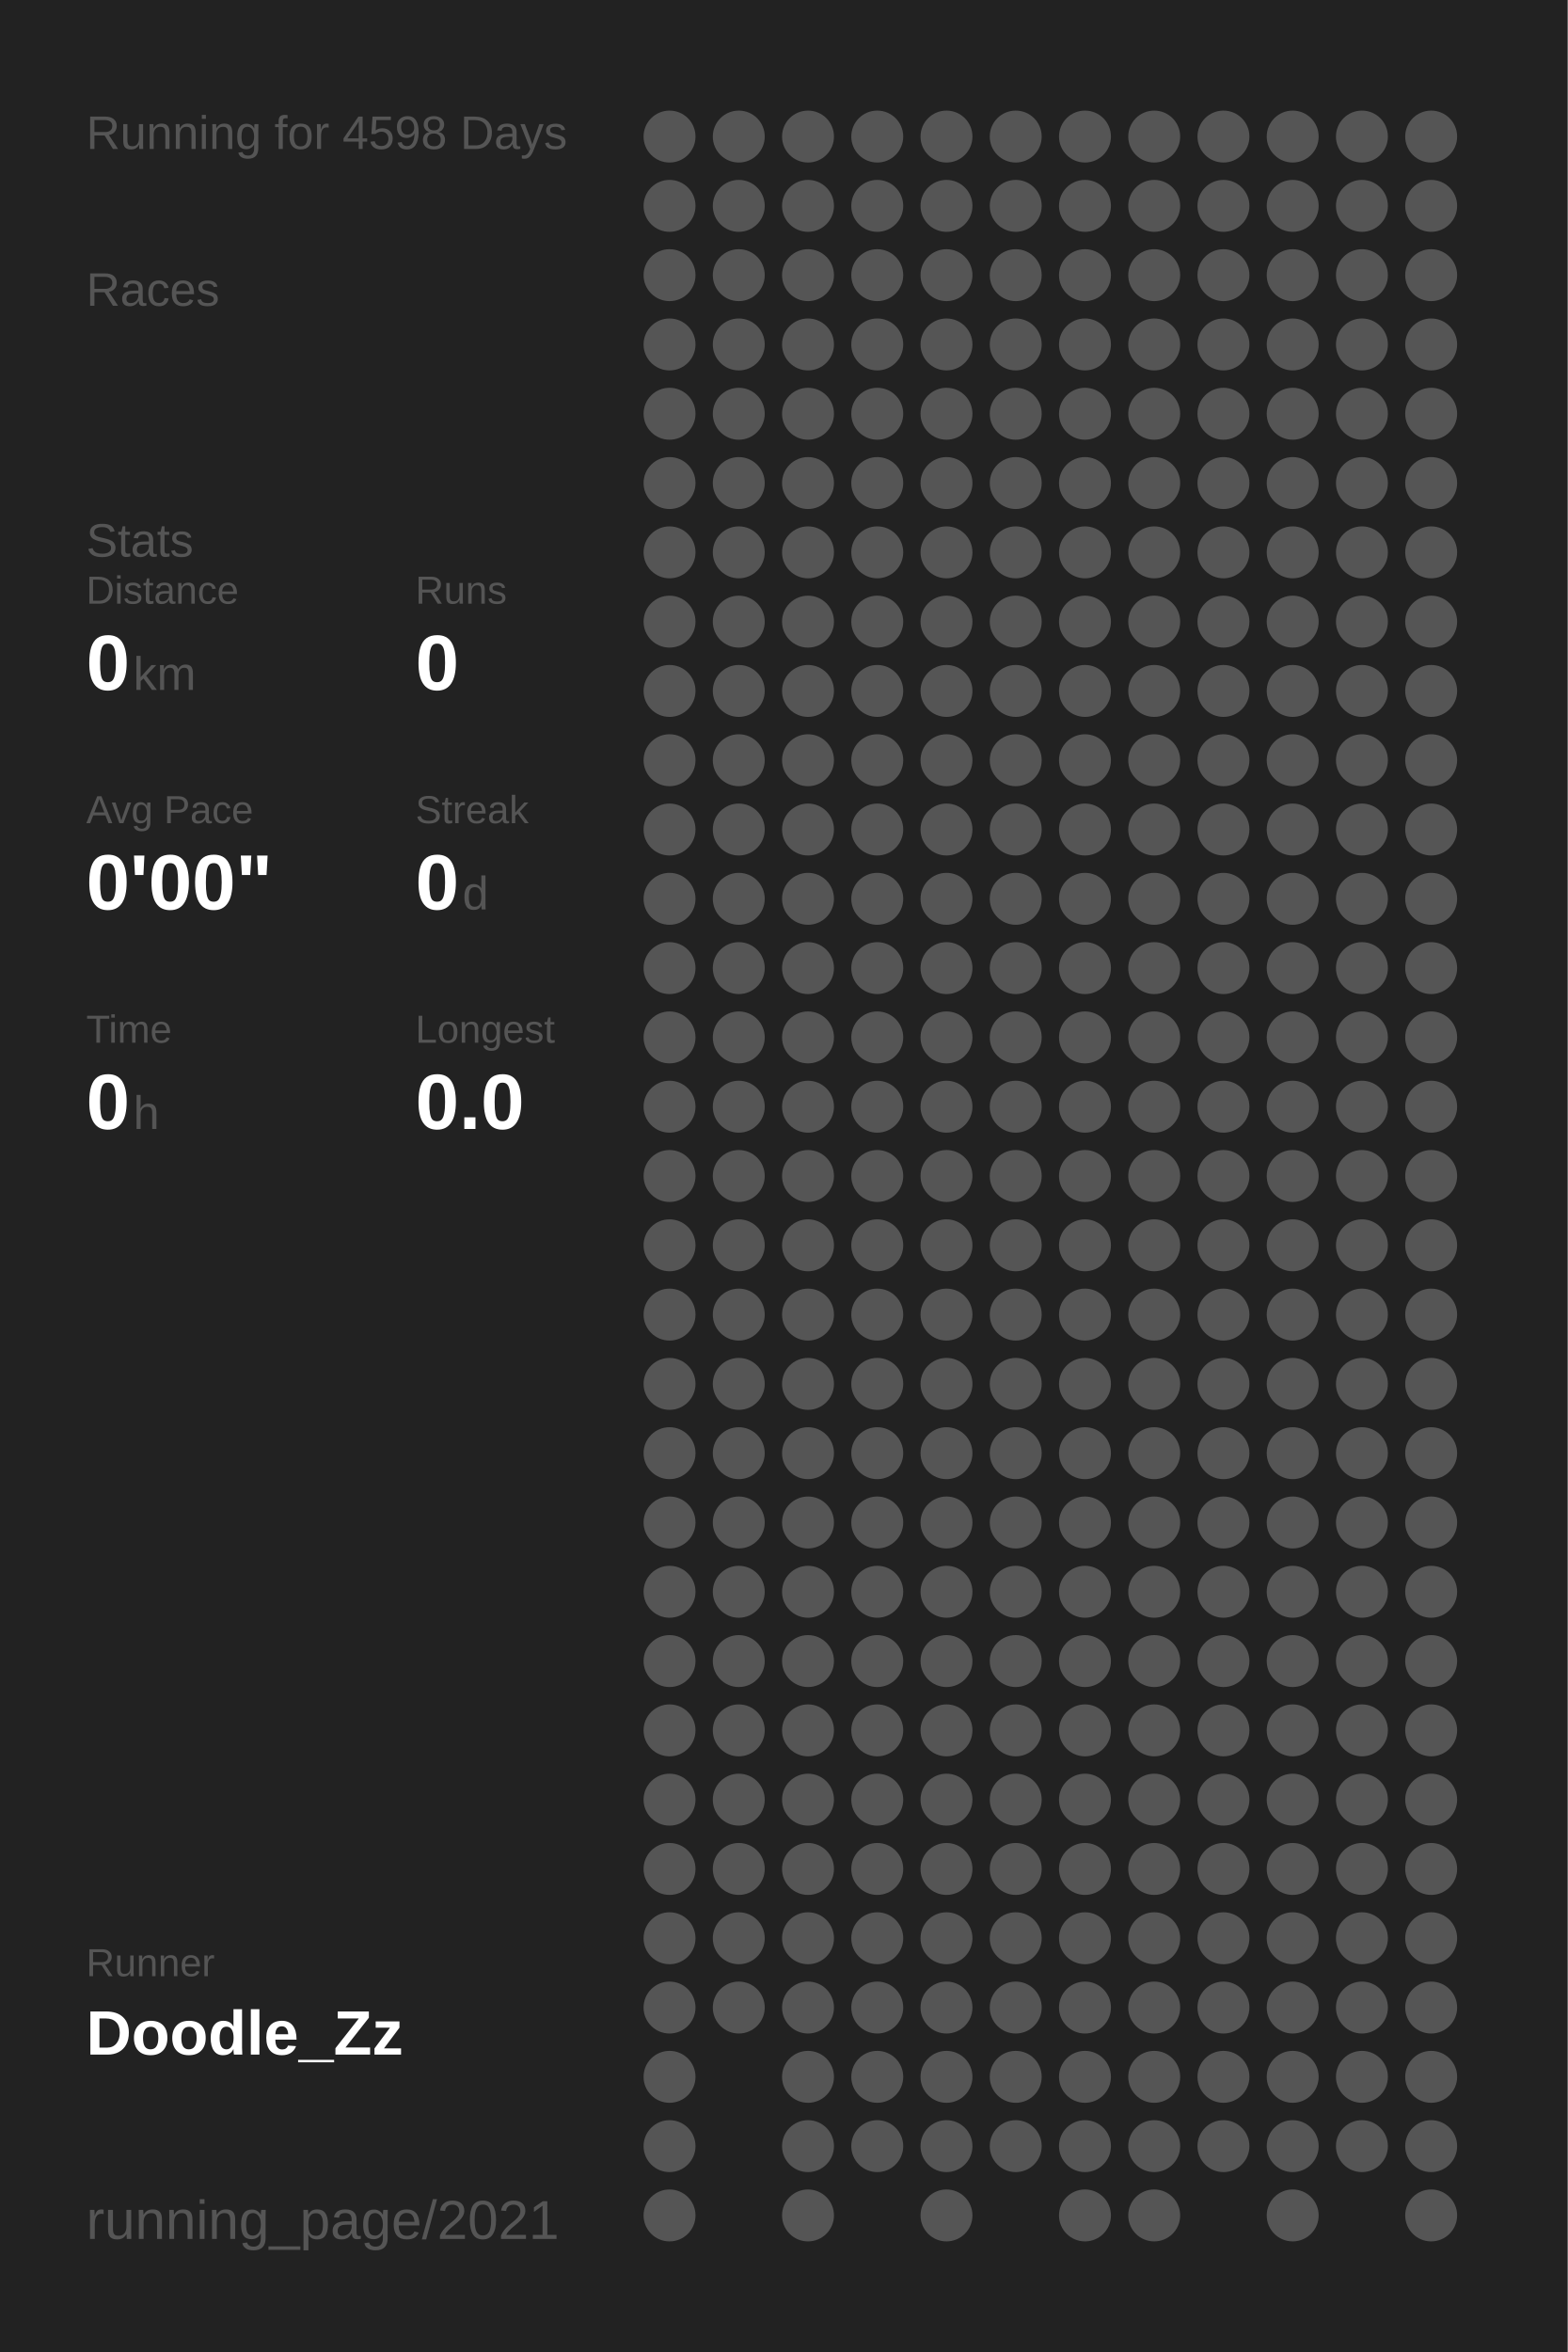
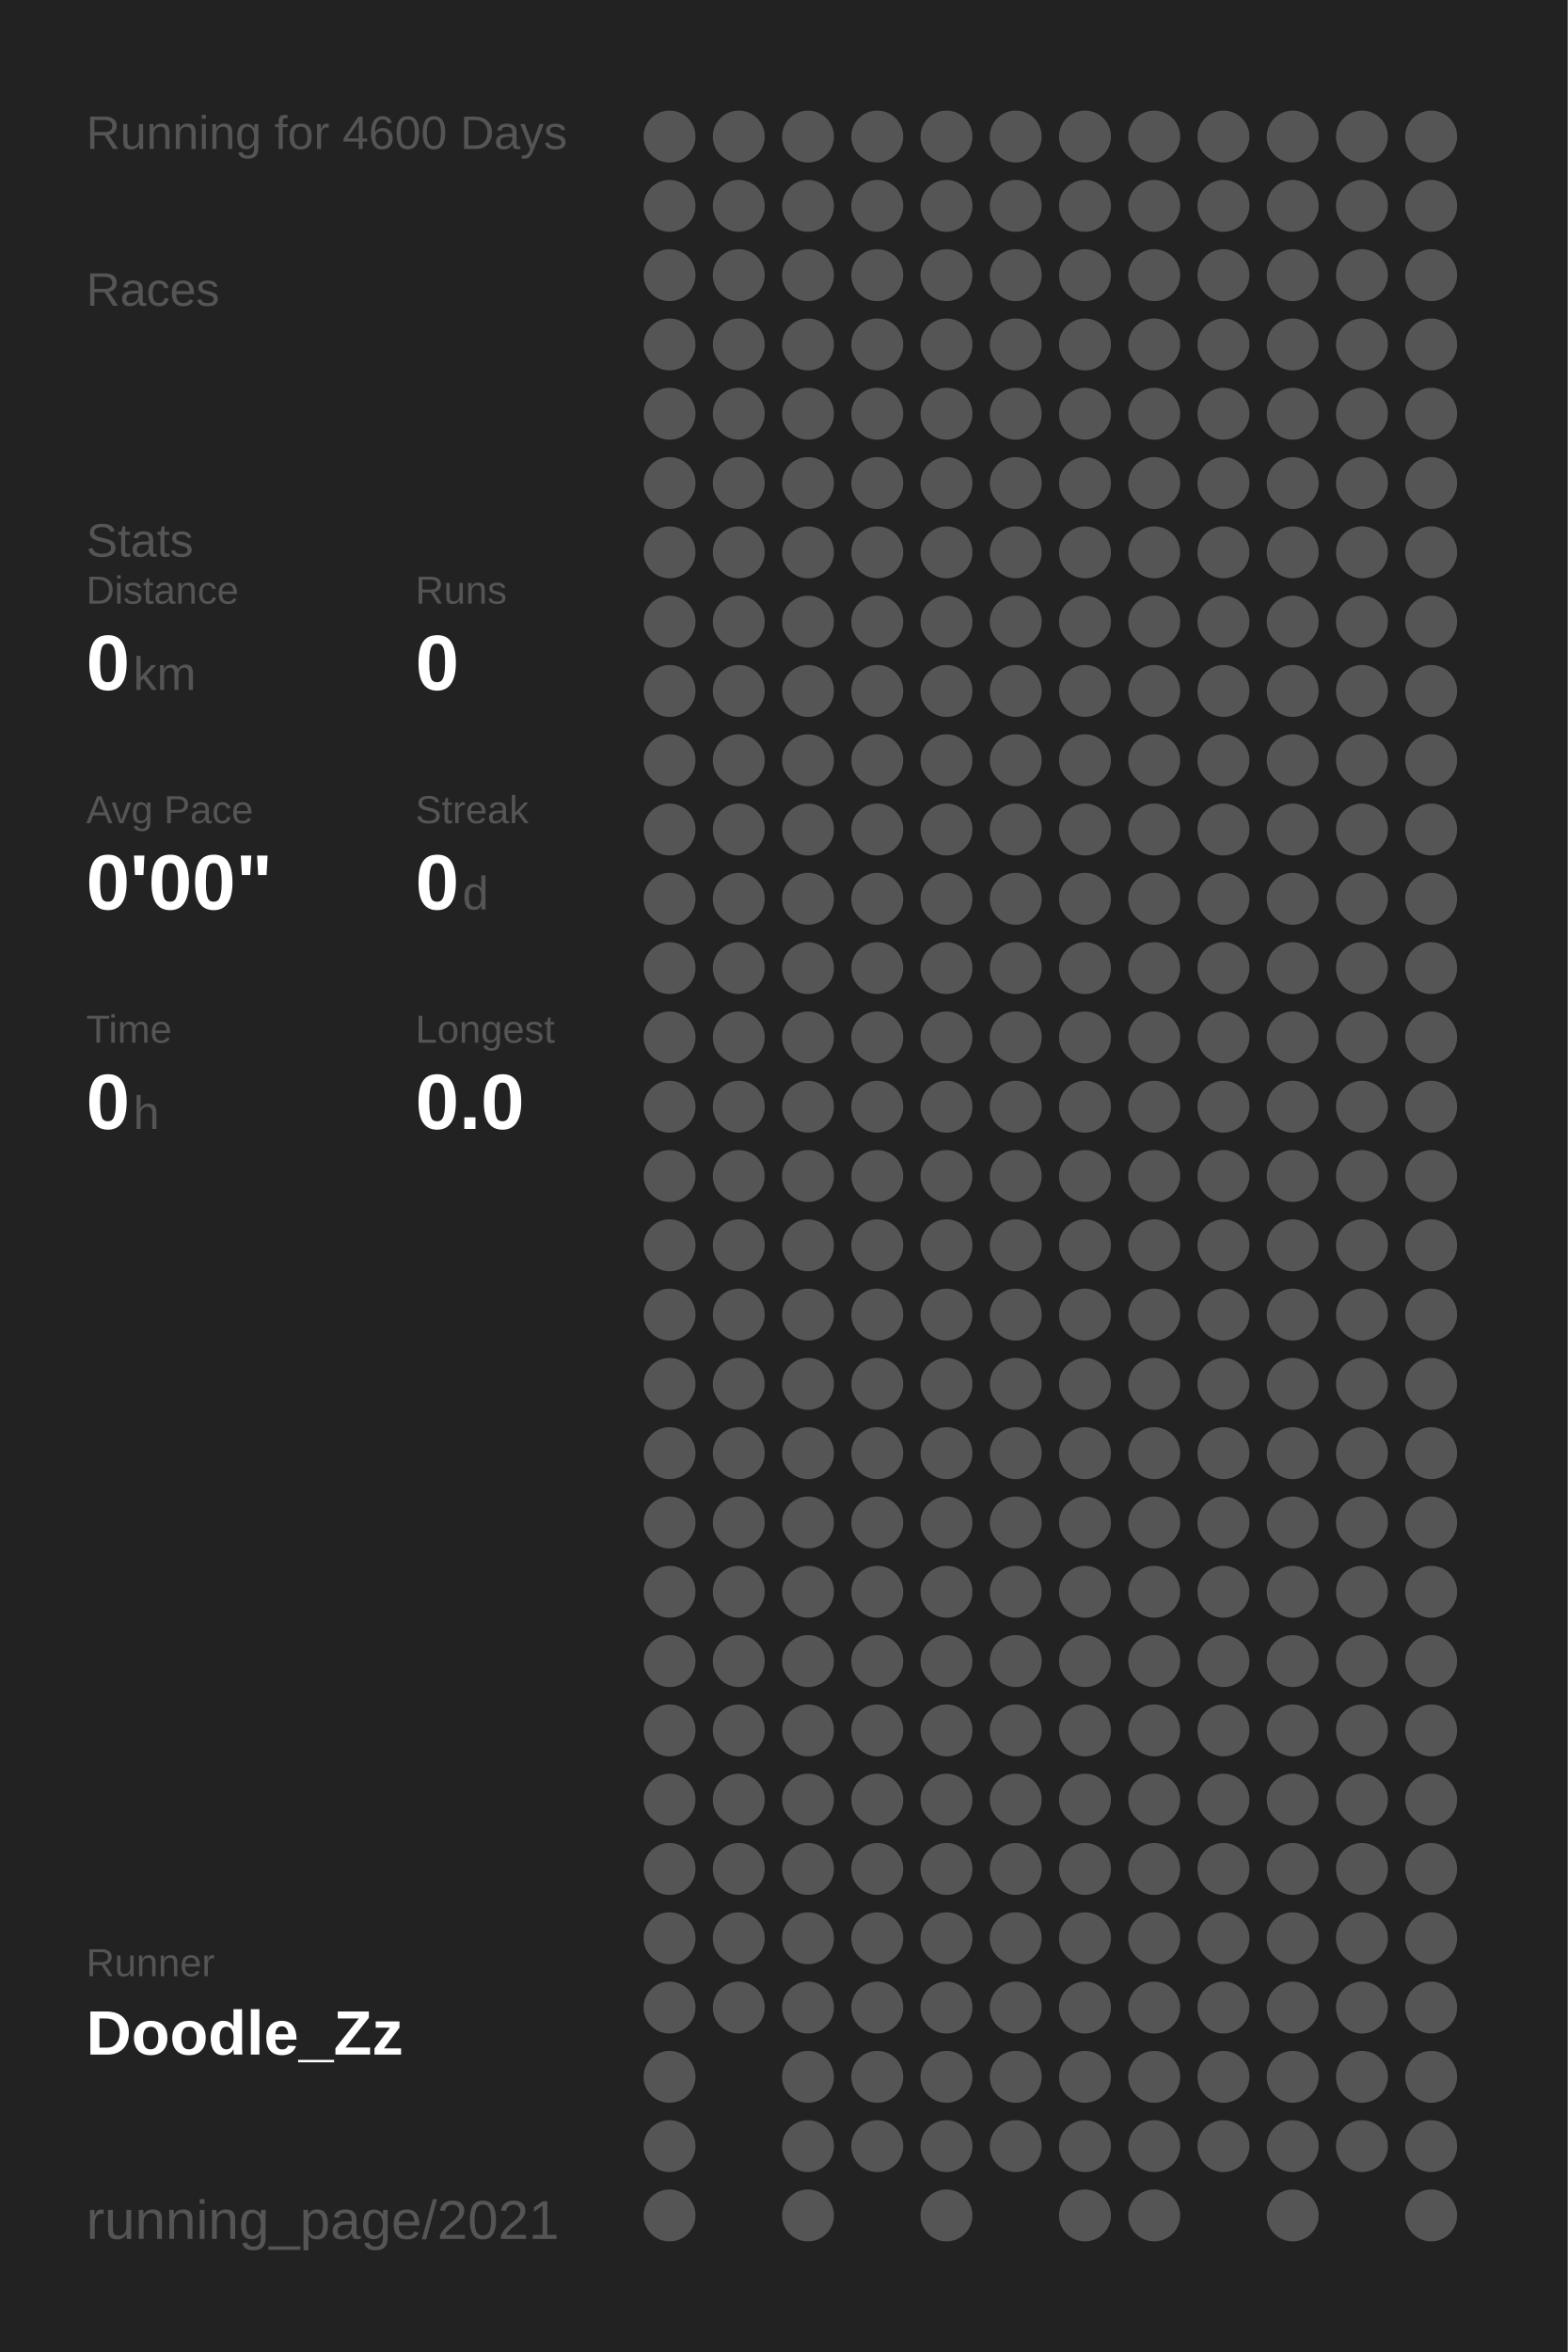
<svg xmlns="http://www.w3.org/2000/svg" baseProfile="full" height="300mm" version="1.1" viewBox="0,0,200,300" width="200mm">
  <defs />
  <rect fill="#222222" height="300" width="200" x="0" y="0" />
-   <text fill="#555555" style="font-size:6px; font-family:Arial;" x="11" y="19">Running for 4598 Days</text>
+   <text fill="#555555" style="font-size:6px; font-family:Arial;" x="11" y="19">Running for 4600 Days</text>
  <text fill="#555555" style="font-size:6px; font-family:Arial;" x="11" y="39">Races</text>
  <text fill="#555555" style="font-size:6px; font-family:Arial;" x="11" y="71">Stats</text>
  <text fill="#555555" style="font-size:5px; font-family:Arial;" x="11" y="77">Distance</text>
  <text fill="#FFFFFF" style="font-size:10px; font-family:Arial; font-weight:bold;" x="11" y="88">0</text>
  <text fill="#555555" style="font-size:6px; font-family:Arial;" x="17" y="88">km</text>
  <text fill="#555555" style="font-size:5px; font-family:Arial;" x="53" y="77">Runs</text>
  <text fill="#FFFFFF" style="font-size:10px; font-family:Arial; font-weight:bold;" x="53" y="88">0</text>
  <text fill="#555555" style="font-size:5px; font-family:Arial;" x="11" y="105">Avg Pace</text>
  <text fill="#FFFFFF" style="font-size:10px; font-family:Arial; font-weight:bold;" x="11" y="116">0'00"</text>
  <text fill="#555555" style="font-size:5px; font-family:Arial;" x="53" y="105">Streak</text>
  <text fill="#FFFFFF" style="font-size:10px; font-family:Arial; font-weight:bold;" x="53" y="116">0</text>
  <text fill="#555555" style="font-size:6px; font-family:Arial;" x="59" y="116">d</text>
  <text fill="#555555" style="font-size:5px; font-family:Arial;" x="11" y="133">Time</text>
  <text fill="#FFFFFF" style="font-size:10px; font-family:Arial; font-weight:bold;" x="11" y="144">0</text>
  <text fill="#555555" style="font-size:6px; font-family:Arial;" x="17" y="144">h</text>
  <text fill="#555555" style="font-size:5px; font-family:Arial;" x="53" y="133">Longest</text>
  <text fill="#FFFFFF" style="font-size:10px; font-family:Arial; font-weight:bold;" x="53" y="144">0.0</text>
  <text fill="#555555" style="font-size:5px; font-family:Arial;" x="11" y="252.065">Runner</text>
  <text fill="#FFFFFF" style="font-size:8px; font-family:Arial; font-weight:bold;" x="11" y="262.065">Doodle_Zz</text>
  <text fill="#555555" style="font-size:7px; font-family:Arial;" x="11" y="285.581">running_page/2021</text>
  <circle cx="85.417" cy="17.419" fill="#555555" r="3.312" />
  <circle cx="85.417" cy="26.258" fill="#555555" r="3.312" />
  <circle cx="85.417" cy="35.097" fill="#555555" r="3.312" />
  <circle cx="85.417" cy="43.935" fill="#555555" r="3.312" />
  <circle cx="85.417" cy="52.774" fill="#555555" r="3.312" />
  <circle cx="85.417" cy="61.613" fill="#555555" r="3.312" />
  <circle cx="85.417" cy="70.452" fill="#555555" r="3.312" />
  <circle cx="85.417" cy="79.29" fill="#555555" r="3.312" />
  <circle cx="85.417" cy="88.129" fill="#555555" r="3.312" />
  <circle cx="85.417" cy="96.968" fill="#555555" r="3.312" />
  <circle cx="85.417" cy="105.806" fill="#555555" r="3.312" />
  <circle cx="85.417" cy="114.645" fill="#555555" r="3.312" />
  <circle cx="85.417" cy="123.484" fill="#555555" r="3.312" />
  <circle cx="85.417" cy="132.323" fill="#555555" r="3.312" />
  <circle cx="85.417" cy="141.161" fill="#555555" r="3.312" />
  <circle cx="85.417" cy="150" fill="#555555" r="3.312" />
  <circle cx="85.417" cy="158.839" fill="#555555" r="3.312" />
  <circle cx="85.417" cy="167.677" fill="#555555" r="3.312" />
  <circle cx="85.417" cy="176.516" fill="#555555" r="3.312" />
  <circle cx="85.417" cy="185.355" fill="#555555" r="3.312" />
  <circle cx="85.417" cy="194.194" fill="#555555" r="3.312" />
  <circle cx="85.417" cy="203.032" fill="#555555" r="3.312" />
  <circle cx="85.417" cy="211.871" fill="#555555" r="3.312" />
  <circle cx="85.417" cy="220.71" fill="#555555" r="3.312" />
  <circle cx="85.417" cy="229.548" fill="#555555" r="3.312" />
  <circle cx="85.417" cy="238.387" fill="#555555" r="3.312" />
  <circle cx="85.417" cy="247.226" fill="#555555" r="3.312" />
  <circle cx="85.417" cy="256.065" fill="#555555" r="3.312" />
  <circle cx="85.417" cy="264.903" fill="#555555" r="3.312" />
  <circle cx="85.417" cy="273.742" fill="#555555" r="3.312" />
  <circle cx="85.417" cy="282.581" fill="#555555" r="3.312" />
  <circle cx="94.25" cy="17.419" fill="#555555" r="3.312" />
  <circle cx="94.25" cy="26.258" fill="#555555" r="3.312" />
  <circle cx="94.25" cy="35.097" fill="#555555" r="3.312" />
  <circle cx="94.25" cy="43.935" fill="#555555" r="3.312" />
  <circle cx="94.25" cy="52.774" fill="#555555" r="3.312" />
  <circle cx="94.25" cy="61.613" fill="#555555" r="3.312" />
  <circle cx="94.25" cy="70.452" fill="#555555" r="3.312" />
  <circle cx="94.25" cy="79.29" fill="#555555" r="3.312" />
  <circle cx="94.25" cy="88.129" fill="#555555" r="3.312" />
  <circle cx="94.25" cy="96.968" fill="#555555" r="3.312" />
  <circle cx="94.25" cy="105.806" fill="#555555" r="3.312" />
  <circle cx="94.25" cy="114.645" fill="#555555" r="3.312" />
  <circle cx="94.25" cy="123.484" fill="#555555" r="3.312" />
  <circle cx="94.25" cy="132.323" fill="#555555" r="3.312" />
  <circle cx="94.25" cy="141.161" fill="#555555" r="3.312" />
  <circle cx="94.25" cy="150" fill="#555555" r="3.312" />
  <circle cx="94.25" cy="158.839" fill="#555555" r="3.312" />
  <circle cx="94.25" cy="167.677" fill="#555555" r="3.312" />
  <circle cx="94.25" cy="176.516" fill="#555555" r="3.312" />
  <circle cx="94.25" cy="185.355" fill="#555555" r="3.312" />
  <circle cx="94.25" cy="194.194" fill="#555555" r="3.312" />
  <circle cx="94.25" cy="203.032" fill="#555555" r="3.312" />
  <circle cx="94.25" cy="211.871" fill="#555555" r="3.312" />
  <circle cx="94.25" cy="220.71" fill="#555555" r="3.312" />
  <circle cx="94.25" cy="229.548" fill="#555555" r="3.312" />
  <circle cx="94.25" cy="238.387" fill="#555555" r="3.312" />
  <circle cx="94.25" cy="247.226" fill="#555555" r="3.312" />
  <circle cx="94.25" cy="256.065" fill="#555555" r="3.312" />
  <circle cx="103.083" cy="17.419" fill="#555555" r="3.312" />
  <circle cx="103.083" cy="26.258" fill="#555555" r="3.312" />
  <circle cx="103.083" cy="35.097" fill="#555555" r="3.312" />
  <circle cx="103.083" cy="43.935" fill="#555555" r="3.312" />
  <circle cx="103.083" cy="52.774" fill="#555555" r="3.312" />
  <circle cx="103.083" cy="61.613" fill="#555555" r="3.312" />
  <circle cx="103.083" cy="70.452" fill="#555555" r="3.312" />
  <circle cx="103.083" cy="79.29" fill="#555555" r="3.312" />
  <circle cx="103.083" cy="88.129" fill="#555555" r="3.312" />
  <circle cx="103.083" cy="96.968" fill="#555555" r="3.312" />
  <circle cx="103.083" cy="105.806" fill="#555555" r="3.312" />
  <circle cx="103.083" cy="114.645" fill="#555555" r="3.312" />
  <circle cx="103.083" cy="123.484" fill="#555555" r="3.312" />
  <circle cx="103.083" cy="132.323" fill="#555555" r="3.312" />
  <circle cx="103.083" cy="141.161" fill="#555555" r="3.312" />
  <circle cx="103.083" cy="150" fill="#555555" r="3.312" />
  <circle cx="103.083" cy="158.839" fill="#555555" r="3.312" />
  <circle cx="103.083" cy="167.677" fill="#555555" r="3.312" />
  <circle cx="103.083" cy="176.516" fill="#555555" r="3.312" />
  <circle cx="103.083" cy="185.355" fill="#555555" r="3.312" />
  <circle cx="103.083" cy="194.194" fill="#555555" r="3.312" />
  <circle cx="103.083" cy="203.032" fill="#555555" r="3.312" />
  <circle cx="103.083" cy="211.871" fill="#555555" r="3.312" />
  <circle cx="103.083" cy="220.71" fill="#555555" r="3.312" />
  <circle cx="103.083" cy="229.548" fill="#555555" r="3.312" />
  <circle cx="103.083" cy="238.387" fill="#555555" r="3.312" />
  <circle cx="103.083" cy="247.226" fill="#555555" r="3.312" />
  <circle cx="103.083" cy="256.065" fill="#555555" r="3.312" />
  <circle cx="103.083" cy="264.903" fill="#555555" r="3.312" />
  <circle cx="103.083" cy="273.742" fill="#555555" r="3.312" />
  <circle cx="103.083" cy="282.581" fill="#555555" r="3.312" />
  <circle cx="111.917" cy="17.419" fill="#555555" r="3.312" />
  <circle cx="111.917" cy="26.258" fill="#555555" r="3.312" />
  <circle cx="111.917" cy="35.097" fill="#555555" r="3.312" />
  <circle cx="111.917" cy="43.935" fill="#555555" r="3.312" />
  <circle cx="111.917" cy="52.774" fill="#555555" r="3.312" />
  <circle cx="111.917" cy="61.613" fill="#555555" r="3.312" />
  <circle cx="111.917" cy="70.452" fill="#555555" r="3.312" />
  <circle cx="111.917" cy="79.29" fill="#555555" r="3.312" />
  <circle cx="111.917" cy="88.129" fill="#555555" r="3.312" />
  <circle cx="111.917" cy="96.968" fill="#555555" r="3.312" />
  <circle cx="111.917" cy="105.806" fill="#555555" r="3.312" />
  <circle cx="111.917" cy="114.645" fill="#555555" r="3.312" />
  <circle cx="111.917" cy="123.484" fill="#555555" r="3.312" />
  <circle cx="111.917" cy="132.323" fill="#555555" r="3.312" />
  <circle cx="111.917" cy="141.161" fill="#555555" r="3.312" />
  <circle cx="111.917" cy="150" fill="#555555" r="3.312" />
  <circle cx="111.917" cy="158.839" fill="#555555" r="3.312" />
  <circle cx="111.917" cy="167.677" fill="#555555" r="3.312" />
  <circle cx="111.917" cy="176.516" fill="#555555" r="3.312" />
  <circle cx="111.917" cy="185.355" fill="#555555" r="3.312" />
  <circle cx="111.917" cy="194.194" fill="#555555" r="3.312" />
  <circle cx="111.917" cy="203.032" fill="#555555" r="3.312" />
  <circle cx="111.917" cy="211.871" fill="#555555" r="3.312" />
  <circle cx="111.917" cy="220.71" fill="#555555" r="3.312" />
  <circle cx="111.917" cy="229.548" fill="#555555" r="3.312" />
  <circle cx="111.917" cy="238.387" fill="#555555" r="3.312" />
  <circle cx="111.917" cy="247.226" fill="#555555" r="3.312" />
  <circle cx="111.917" cy="256.065" fill="#555555" r="3.312" />
  <circle cx="111.917" cy="264.903" fill="#555555" r="3.312" />
  <circle cx="111.917" cy="273.742" fill="#555555" r="3.312" />
  <circle cx="120.75" cy="17.419" fill="#555555" r="3.312" />
  <circle cx="120.75" cy="26.258" fill="#555555" r="3.312" />
  <circle cx="120.75" cy="35.097" fill="#555555" r="3.312" />
  <circle cx="120.75" cy="43.935" fill="#555555" r="3.312" />
  <circle cx="120.75" cy="52.774" fill="#555555" r="3.312" />
  <circle cx="120.75" cy="61.613" fill="#555555" r="3.312" />
  <circle cx="120.75" cy="70.452" fill="#555555" r="3.312" />
  <circle cx="120.75" cy="79.29" fill="#555555" r="3.312" />
  <circle cx="120.75" cy="88.129" fill="#555555" r="3.312" />
  <circle cx="120.75" cy="96.968" fill="#555555" r="3.312" />
  <circle cx="120.75" cy="105.806" fill="#555555" r="3.312" />
  <circle cx="120.75" cy="114.645" fill="#555555" r="3.312" />
  <circle cx="120.75" cy="123.484" fill="#555555" r="3.312" />
  <circle cx="120.75" cy="132.323" fill="#555555" r="3.312" />
  <circle cx="120.75" cy="141.161" fill="#555555" r="3.312" />
  <circle cx="120.75" cy="150" fill="#555555" r="3.312" />
  <circle cx="120.75" cy="158.839" fill="#555555" r="3.312" />
  <circle cx="120.75" cy="167.677" fill="#555555" r="3.312" />
  <circle cx="120.75" cy="176.516" fill="#555555" r="3.312" />
  <circle cx="120.75" cy="185.355" fill="#555555" r="3.312" />
  <circle cx="120.75" cy="194.194" fill="#555555" r="3.312" />
  <circle cx="120.75" cy="203.032" fill="#555555" r="3.312" />
  <circle cx="120.75" cy="211.871" fill="#555555" r="3.312" />
  <circle cx="120.75" cy="220.71" fill="#555555" r="3.312" />
  <circle cx="120.75" cy="229.548" fill="#555555" r="3.312" />
  <circle cx="120.75" cy="238.387" fill="#555555" r="3.312" />
  <circle cx="120.75" cy="247.226" fill="#555555" r="3.312" />
  <circle cx="120.75" cy="256.065" fill="#555555" r="3.312" />
  <circle cx="120.75" cy="264.903" fill="#555555" r="3.312" />
  <circle cx="120.75" cy="273.742" fill="#555555" r="3.312" />
  <circle cx="120.75" cy="282.581" fill="#555555" r="3.312" />
  <circle cx="129.583" cy="17.419" fill="#555555" r="3.312" />
  <circle cx="129.583" cy="26.258" fill="#555555" r="3.312" />
  <circle cx="129.583" cy="35.097" fill="#555555" r="3.312" />
  <circle cx="129.583" cy="43.935" fill="#555555" r="3.312" />
  <circle cx="129.583" cy="52.774" fill="#555555" r="3.312" />
  <circle cx="129.583" cy="61.613" fill="#555555" r="3.312" />
  <circle cx="129.583" cy="70.452" fill="#555555" r="3.312" />
  <circle cx="129.583" cy="79.29" fill="#555555" r="3.312" />
  <circle cx="129.583" cy="88.129" fill="#555555" r="3.312" />
  <circle cx="129.583" cy="96.968" fill="#555555" r="3.312" />
  <circle cx="129.583" cy="105.806" fill="#555555" r="3.312" />
  <circle cx="129.583" cy="114.645" fill="#555555" r="3.312" />
  <circle cx="129.583" cy="123.484" fill="#555555" r="3.312" />
  <circle cx="129.583" cy="132.323" fill="#555555" r="3.312" />
  <circle cx="129.583" cy="141.161" fill="#555555" r="3.312" />
  <circle cx="129.583" cy="150" fill="#555555" r="3.312" />
  <circle cx="129.583" cy="158.839" fill="#555555" r="3.312" />
  <circle cx="129.583" cy="167.677" fill="#555555" r="3.312" />
  <circle cx="129.583" cy="176.516" fill="#555555" r="3.312" />
  <circle cx="129.583" cy="185.355" fill="#555555" r="3.312" />
  <circle cx="129.583" cy="194.194" fill="#555555" r="3.312" />
  <circle cx="129.583" cy="203.032" fill="#555555" r="3.312" />
  <circle cx="129.583" cy="211.871" fill="#555555" r="3.312" />
  <circle cx="129.583" cy="220.71" fill="#555555" r="3.312" />
  <circle cx="129.583" cy="229.548" fill="#555555" r="3.312" />
  <circle cx="129.583" cy="238.387" fill="#555555" r="3.312" />
  <circle cx="129.583" cy="247.226" fill="#555555" r="3.312" />
  <circle cx="129.583" cy="256.065" fill="#555555" r="3.312" />
  <circle cx="129.583" cy="264.903" fill="#555555" r="3.312" />
  <circle cx="129.583" cy="273.742" fill="#555555" r="3.312" />
  <circle cx="138.417" cy="17.419" fill="#555555" r="3.312" />
  <circle cx="138.417" cy="26.258" fill="#555555" r="3.312" />
  <circle cx="138.417" cy="35.097" fill="#555555" r="3.312" />
  <circle cx="138.417" cy="43.935" fill="#555555" r="3.312" />
  <circle cx="138.417" cy="52.774" fill="#555555" r="3.312" />
  <circle cx="138.417" cy="61.613" fill="#555555" r="3.312" />
  <circle cx="138.417" cy="70.452" fill="#555555" r="3.312" />
  <circle cx="138.417" cy="79.29" fill="#555555" r="3.312" />
  <circle cx="138.417" cy="88.129" fill="#555555" r="3.312" />
  <circle cx="138.417" cy="96.968" fill="#555555" r="3.312" />
  <circle cx="138.417" cy="105.806" fill="#555555" r="3.312" />
  <circle cx="138.417" cy="114.645" fill="#555555" r="3.312" />
  <circle cx="138.417" cy="123.484" fill="#555555" r="3.312" />
  <circle cx="138.417" cy="132.323" fill="#555555" r="3.312" />
  <circle cx="138.417" cy="141.161" fill="#555555" r="3.312" />
  <circle cx="138.417" cy="150" fill="#555555" r="3.312" />
  <circle cx="138.417" cy="158.839" fill="#555555" r="3.312" />
  <circle cx="138.417" cy="167.677" fill="#555555" r="3.312" />
  <circle cx="138.417" cy="176.516" fill="#555555" r="3.312" />
  <circle cx="138.417" cy="185.355" fill="#555555" r="3.312" />
  <circle cx="138.417" cy="194.194" fill="#555555" r="3.312" />
  <circle cx="138.417" cy="203.032" fill="#555555" r="3.312" />
  <circle cx="138.417" cy="211.871" fill="#555555" r="3.312" />
  <circle cx="138.417" cy="220.71" fill="#555555" r="3.312" />
  <circle cx="138.417" cy="229.548" fill="#555555" r="3.312" />
  <circle cx="138.417" cy="238.387" fill="#555555" r="3.312" />
  <circle cx="138.417" cy="247.226" fill="#555555" r="3.312" />
  <circle cx="138.417" cy="256.065" fill="#555555" r="3.312" />
  <circle cx="138.417" cy="264.903" fill="#555555" r="3.312" />
  <circle cx="138.417" cy="273.742" fill="#555555" r="3.312" />
  <circle cx="138.417" cy="282.581" fill="#555555" r="3.312" />
  <circle cx="147.25" cy="17.419" fill="#555555" r="3.312" />
  <circle cx="147.25" cy="26.258" fill="#555555" r="3.312" />
  <circle cx="147.25" cy="35.097" fill="#555555" r="3.312" />
  <circle cx="147.25" cy="43.935" fill="#555555" r="3.312" />
  <circle cx="147.25" cy="52.774" fill="#555555" r="3.312" />
  <circle cx="147.25" cy="61.613" fill="#555555" r="3.312" />
  <circle cx="147.25" cy="70.452" fill="#555555" r="3.312" />
  <circle cx="147.25" cy="79.29" fill="#555555" r="3.312" />
  <circle cx="147.25" cy="88.129" fill="#555555" r="3.312" />
  <circle cx="147.25" cy="96.968" fill="#555555" r="3.312" />
  <circle cx="147.25" cy="105.806" fill="#555555" r="3.312" />
  <circle cx="147.25" cy="114.645" fill="#555555" r="3.312" />
  <circle cx="147.25" cy="123.484" fill="#555555" r="3.312" />
  <circle cx="147.25" cy="132.323" fill="#555555" r="3.312" />
  <circle cx="147.25" cy="141.161" fill="#555555" r="3.312" />
  <circle cx="147.25" cy="150" fill="#555555" r="3.312" />
  <circle cx="147.25" cy="158.839" fill="#555555" r="3.312" />
  <circle cx="147.25" cy="167.677" fill="#555555" r="3.312" />
  <circle cx="147.25" cy="176.516" fill="#555555" r="3.312" />
  <circle cx="147.25" cy="185.355" fill="#555555" r="3.312" />
  <circle cx="147.25" cy="194.194" fill="#555555" r="3.312" />
  <circle cx="147.25" cy="203.032" fill="#555555" r="3.312" />
  <circle cx="147.25" cy="211.871" fill="#555555" r="3.312" />
  <circle cx="147.25" cy="220.71" fill="#555555" r="3.312" />
  <circle cx="147.25" cy="229.548" fill="#555555" r="3.312" />
  <circle cx="147.25" cy="238.387" fill="#555555" r="3.312" />
  <circle cx="147.25" cy="247.226" fill="#555555" r="3.312" />
  <circle cx="147.25" cy="256.065" fill="#555555" r="3.312" />
  <circle cx="147.25" cy="264.903" fill="#555555" r="3.312" />
  <circle cx="147.25" cy="273.742" fill="#555555" r="3.312" />
  <circle cx="147.25" cy="282.581" fill="#555555" r="3.312" />
  <circle cx="156.083" cy="17.419" fill="#555555" r="3.312" />
  <circle cx="156.083" cy="26.258" fill="#555555" r="3.312" />
  <circle cx="156.083" cy="35.097" fill="#555555" r="3.312" />
  <circle cx="156.083" cy="43.935" fill="#555555" r="3.312" />
  <circle cx="156.083" cy="52.774" fill="#555555" r="3.312" />
  <circle cx="156.083" cy="61.613" fill="#555555" r="3.312" />
  <circle cx="156.083" cy="70.452" fill="#555555" r="3.312" />
  <circle cx="156.083" cy="79.29" fill="#555555" r="3.312" />
  <circle cx="156.083" cy="88.129" fill="#555555" r="3.312" />
  <circle cx="156.083" cy="96.968" fill="#555555" r="3.312" />
  <circle cx="156.083" cy="105.806" fill="#555555" r="3.312" />
  <circle cx="156.083" cy="114.645" fill="#555555" r="3.312" />
  <circle cx="156.083" cy="123.484" fill="#555555" r="3.312" />
  <circle cx="156.083" cy="132.323" fill="#555555" r="3.312" />
  <circle cx="156.083" cy="141.161" fill="#555555" r="3.312" />
  <circle cx="156.083" cy="150" fill="#555555" r="3.312" />
  <circle cx="156.083" cy="158.839" fill="#555555" r="3.312" />
  <circle cx="156.083" cy="167.677" fill="#555555" r="3.312" />
  <circle cx="156.083" cy="176.516" fill="#555555" r="3.312" />
  <circle cx="156.083" cy="185.355" fill="#555555" r="3.312" />
  <circle cx="156.083" cy="194.194" fill="#555555" r="3.312" />
  <circle cx="156.083" cy="203.032" fill="#555555" r="3.312" />
  <circle cx="156.083" cy="211.871" fill="#555555" r="3.312" />
  <circle cx="156.083" cy="220.71" fill="#555555" r="3.312" />
  <circle cx="156.083" cy="229.548" fill="#555555" r="3.312" />
  <circle cx="156.083" cy="238.387" fill="#555555" r="3.312" />
  <circle cx="156.083" cy="247.226" fill="#555555" r="3.312" />
  <circle cx="156.083" cy="256.065" fill="#555555" r="3.312" />
  <circle cx="156.083" cy="264.903" fill="#555555" r="3.312" />
  <circle cx="156.083" cy="273.742" fill="#555555" r="3.312" />
  <circle cx="164.917" cy="17.419" fill="#555555" r="3.312" />
  <circle cx="164.917" cy="26.258" fill="#555555" r="3.312" />
  <circle cx="164.917" cy="35.097" fill="#555555" r="3.312" />
  <circle cx="164.917" cy="43.935" fill="#555555" r="3.312" />
  <circle cx="164.917" cy="52.774" fill="#555555" r="3.312" />
  <circle cx="164.917" cy="61.613" fill="#555555" r="3.312" />
  <circle cx="164.917" cy="70.452" fill="#555555" r="3.312" />
  <circle cx="164.917" cy="79.29" fill="#555555" r="3.312" />
  <circle cx="164.917" cy="88.129" fill="#555555" r="3.312" />
  <circle cx="164.917" cy="96.968" fill="#555555" r="3.312" />
  <circle cx="164.917" cy="105.806" fill="#555555" r="3.312" />
  <circle cx="164.917" cy="114.645" fill="#555555" r="3.312" />
  <circle cx="164.917" cy="123.484" fill="#555555" r="3.312" />
  <circle cx="164.917" cy="132.323" fill="#555555" r="3.312" />
  <circle cx="164.917" cy="141.161" fill="#555555" r="3.312" />
  <circle cx="164.917" cy="150" fill="#555555" r="3.312" />
  <circle cx="164.917" cy="158.839" fill="#555555" r="3.312" />
  <circle cx="164.917" cy="167.677" fill="#555555" r="3.312" />
  <circle cx="164.917" cy="176.516" fill="#555555" r="3.312" />
  <circle cx="164.917" cy="185.355" fill="#555555" r="3.312" />
  <circle cx="164.917" cy="194.194" fill="#555555" r="3.312" />
  <circle cx="164.917" cy="203.032" fill="#555555" r="3.312" />
  <circle cx="164.917" cy="211.871" fill="#555555" r="3.312" />
  <circle cx="164.917" cy="220.71" fill="#555555" r="3.312" />
  <circle cx="164.917" cy="229.548" fill="#555555" r="3.312" />
  <circle cx="164.917" cy="238.387" fill="#555555" r="3.312" />
  <circle cx="164.917" cy="247.226" fill="#555555" r="3.312" />
  <circle cx="164.917" cy="256.065" fill="#555555" r="3.312" />
  <circle cx="164.917" cy="264.903" fill="#555555" r="3.312" />
  <circle cx="164.917" cy="273.742" fill="#555555" r="3.312" />
  <circle cx="164.917" cy="282.581" fill="#555555" r="3.312" />
  <circle cx="173.75" cy="17.419" fill="#555555" r="3.312" />
  <circle cx="173.75" cy="26.258" fill="#555555" r="3.312" />
  <circle cx="173.75" cy="35.097" fill="#555555" r="3.312" />
  <circle cx="173.75" cy="43.935" fill="#555555" r="3.312" />
  <circle cx="173.75" cy="52.774" fill="#555555" r="3.312" />
  <circle cx="173.75" cy="61.613" fill="#555555" r="3.312" />
  <circle cx="173.75" cy="70.452" fill="#555555" r="3.312" />
  <circle cx="173.75" cy="79.29" fill="#555555" r="3.312" />
  <circle cx="173.75" cy="88.129" fill="#555555" r="3.312" />
  <circle cx="173.75" cy="96.968" fill="#555555" r="3.312" />
  <circle cx="173.75" cy="105.806" fill="#555555" r="3.312" />
  <circle cx="173.75" cy="114.645" fill="#555555" r="3.312" />
  <circle cx="173.75" cy="123.484" fill="#555555" r="3.312" />
  <circle cx="173.75" cy="132.323" fill="#555555" r="3.312" />
  <circle cx="173.75" cy="141.161" fill="#555555" r="3.312" />
  <circle cx="173.75" cy="150" fill="#555555" r="3.312" />
  <circle cx="173.75" cy="158.839" fill="#555555" r="3.312" />
  <circle cx="173.75" cy="167.677" fill="#555555" r="3.312" />
  <circle cx="173.75" cy="176.516" fill="#555555" r="3.312" />
  <circle cx="173.75" cy="185.355" fill="#555555" r="3.312" />
  <circle cx="173.75" cy="194.194" fill="#555555" r="3.312" />
  <circle cx="173.75" cy="203.032" fill="#555555" r="3.312" />
  <circle cx="173.75" cy="211.871" fill="#555555" r="3.312" />
  <circle cx="173.75" cy="220.71" fill="#555555" r="3.312" />
  <circle cx="173.75" cy="229.548" fill="#555555" r="3.312" />
  <circle cx="173.75" cy="238.387" fill="#555555" r="3.312" />
  <circle cx="173.75" cy="247.226" fill="#555555" r="3.312" />
  <circle cx="173.75" cy="256.065" fill="#555555" r="3.312" />
  <circle cx="173.75" cy="264.903" fill="#555555" r="3.312" />
  <circle cx="173.75" cy="273.742" fill="#555555" r="3.312" />
  <circle cx="182.583" cy="17.419" fill="#555555" r="3.312" />
  <circle cx="182.583" cy="26.258" fill="#555555" r="3.312" />
  <circle cx="182.583" cy="35.097" fill="#555555" r="3.312" />
  <circle cx="182.583" cy="43.935" fill="#555555" r="3.312" />
  <circle cx="182.583" cy="52.774" fill="#555555" r="3.312" />
  <circle cx="182.583" cy="61.613" fill="#555555" r="3.312" />
  <circle cx="182.583" cy="70.452" fill="#555555" r="3.312" />
  <circle cx="182.583" cy="79.29" fill="#555555" r="3.312" />
  <circle cx="182.583" cy="88.129" fill="#555555" r="3.312" />
  <circle cx="182.583" cy="96.968" fill="#555555" r="3.312" />
  <circle cx="182.583" cy="105.806" fill="#555555" r="3.312" />
  <circle cx="182.583" cy="114.645" fill="#555555" r="3.312" />
  <circle cx="182.583" cy="123.484" fill="#555555" r="3.312" />
  <circle cx="182.583" cy="132.323" fill="#555555" r="3.312" />
  <circle cx="182.583" cy="141.161" fill="#555555" r="3.312" />
  <circle cx="182.583" cy="150" fill="#555555" r="3.312" />
  <circle cx="182.583" cy="158.839" fill="#555555" r="3.312" />
  <circle cx="182.583" cy="167.677" fill="#555555" r="3.312" />
  <circle cx="182.583" cy="176.516" fill="#555555" r="3.312" />
  <circle cx="182.583" cy="185.355" fill="#555555" r="3.312" />
  <circle cx="182.583" cy="194.194" fill="#555555" r="3.312" />
  <circle cx="182.583" cy="203.032" fill="#555555" r="3.312" />
  <circle cx="182.583" cy="211.871" fill="#555555" r="3.312" />
  <circle cx="182.583" cy="220.71" fill="#555555" r="3.312" />
  <circle cx="182.583" cy="229.548" fill="#555555" r="3.312" />
  <circle cx="182.583" cy="238.387" fill="#555555" r="3.312" />
  <circle cx="182.583" cy="247.226" fill="#555555" r="3.312" />
  <circle cx="182.583" cy="256.065" fill="#555555" r="3.312" />
  <circle cx="182.583" cy="264.903" fill="#555555" r="3.312" />
  <circle cx="182.583" cy="273.742" fill="#555555" r="3.312" />
  <circle cx="182.583" cy="282.581" fill="#555555" r="3.312" />
</svg>
